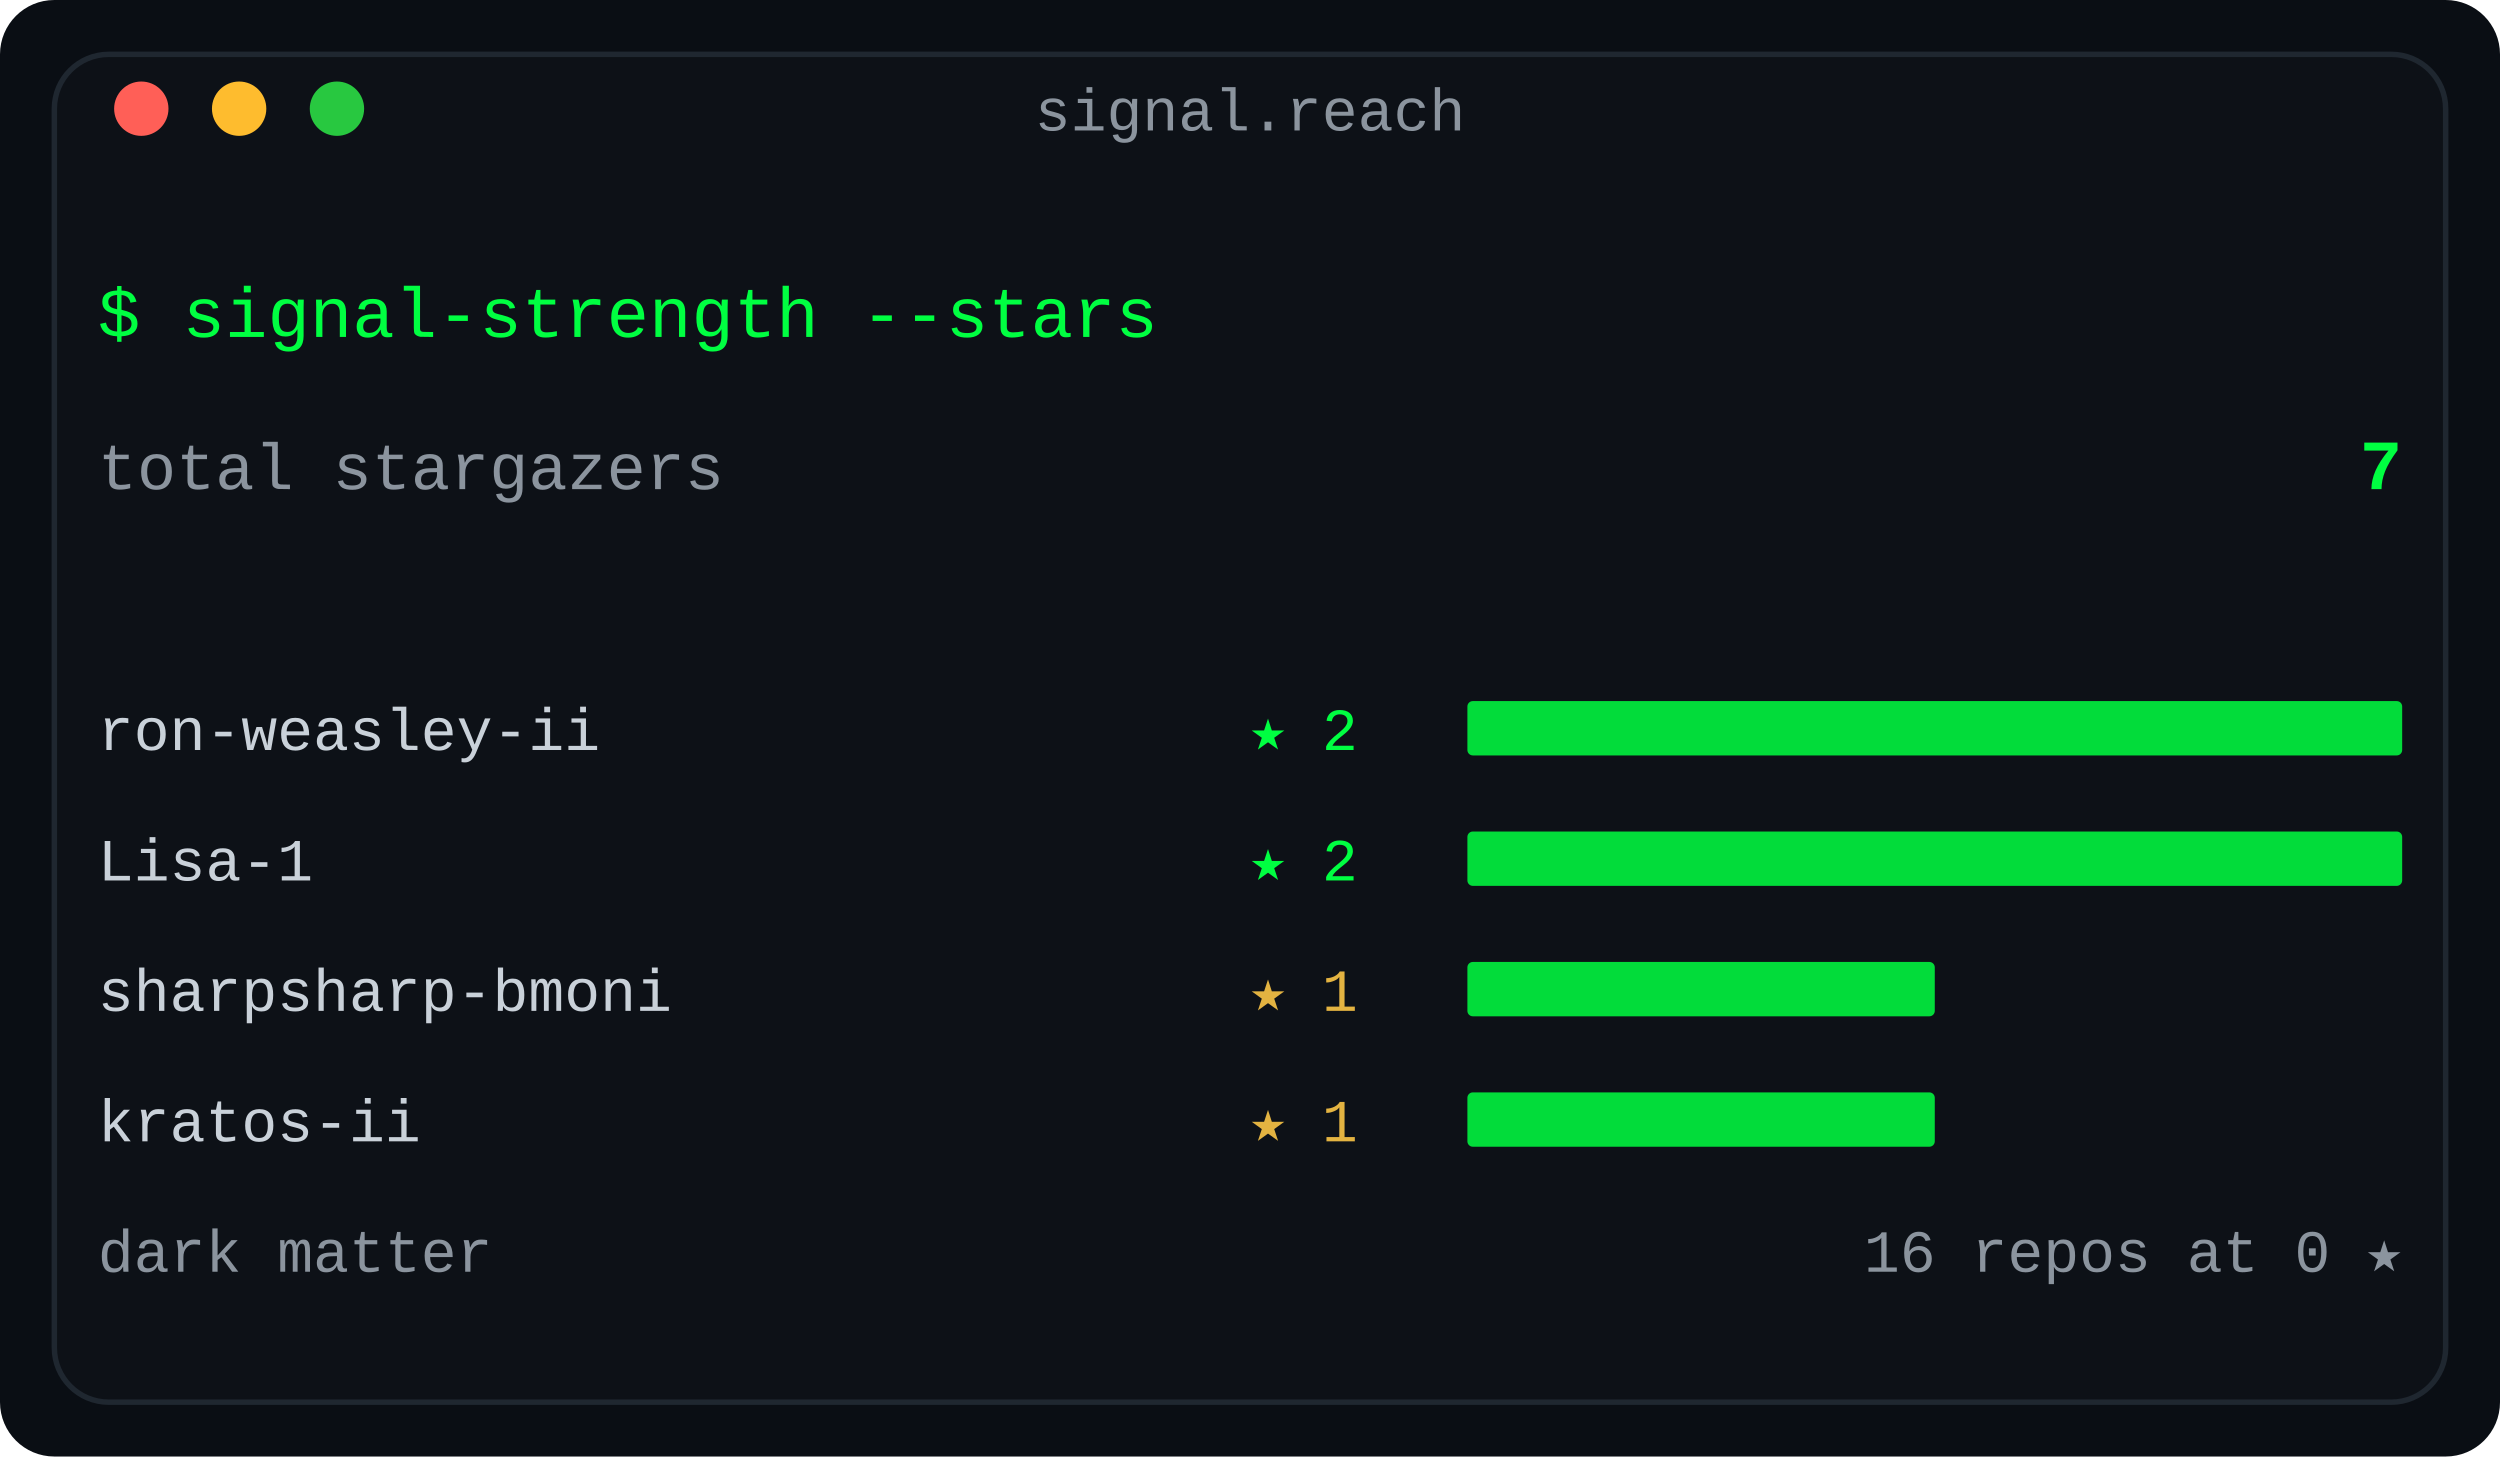
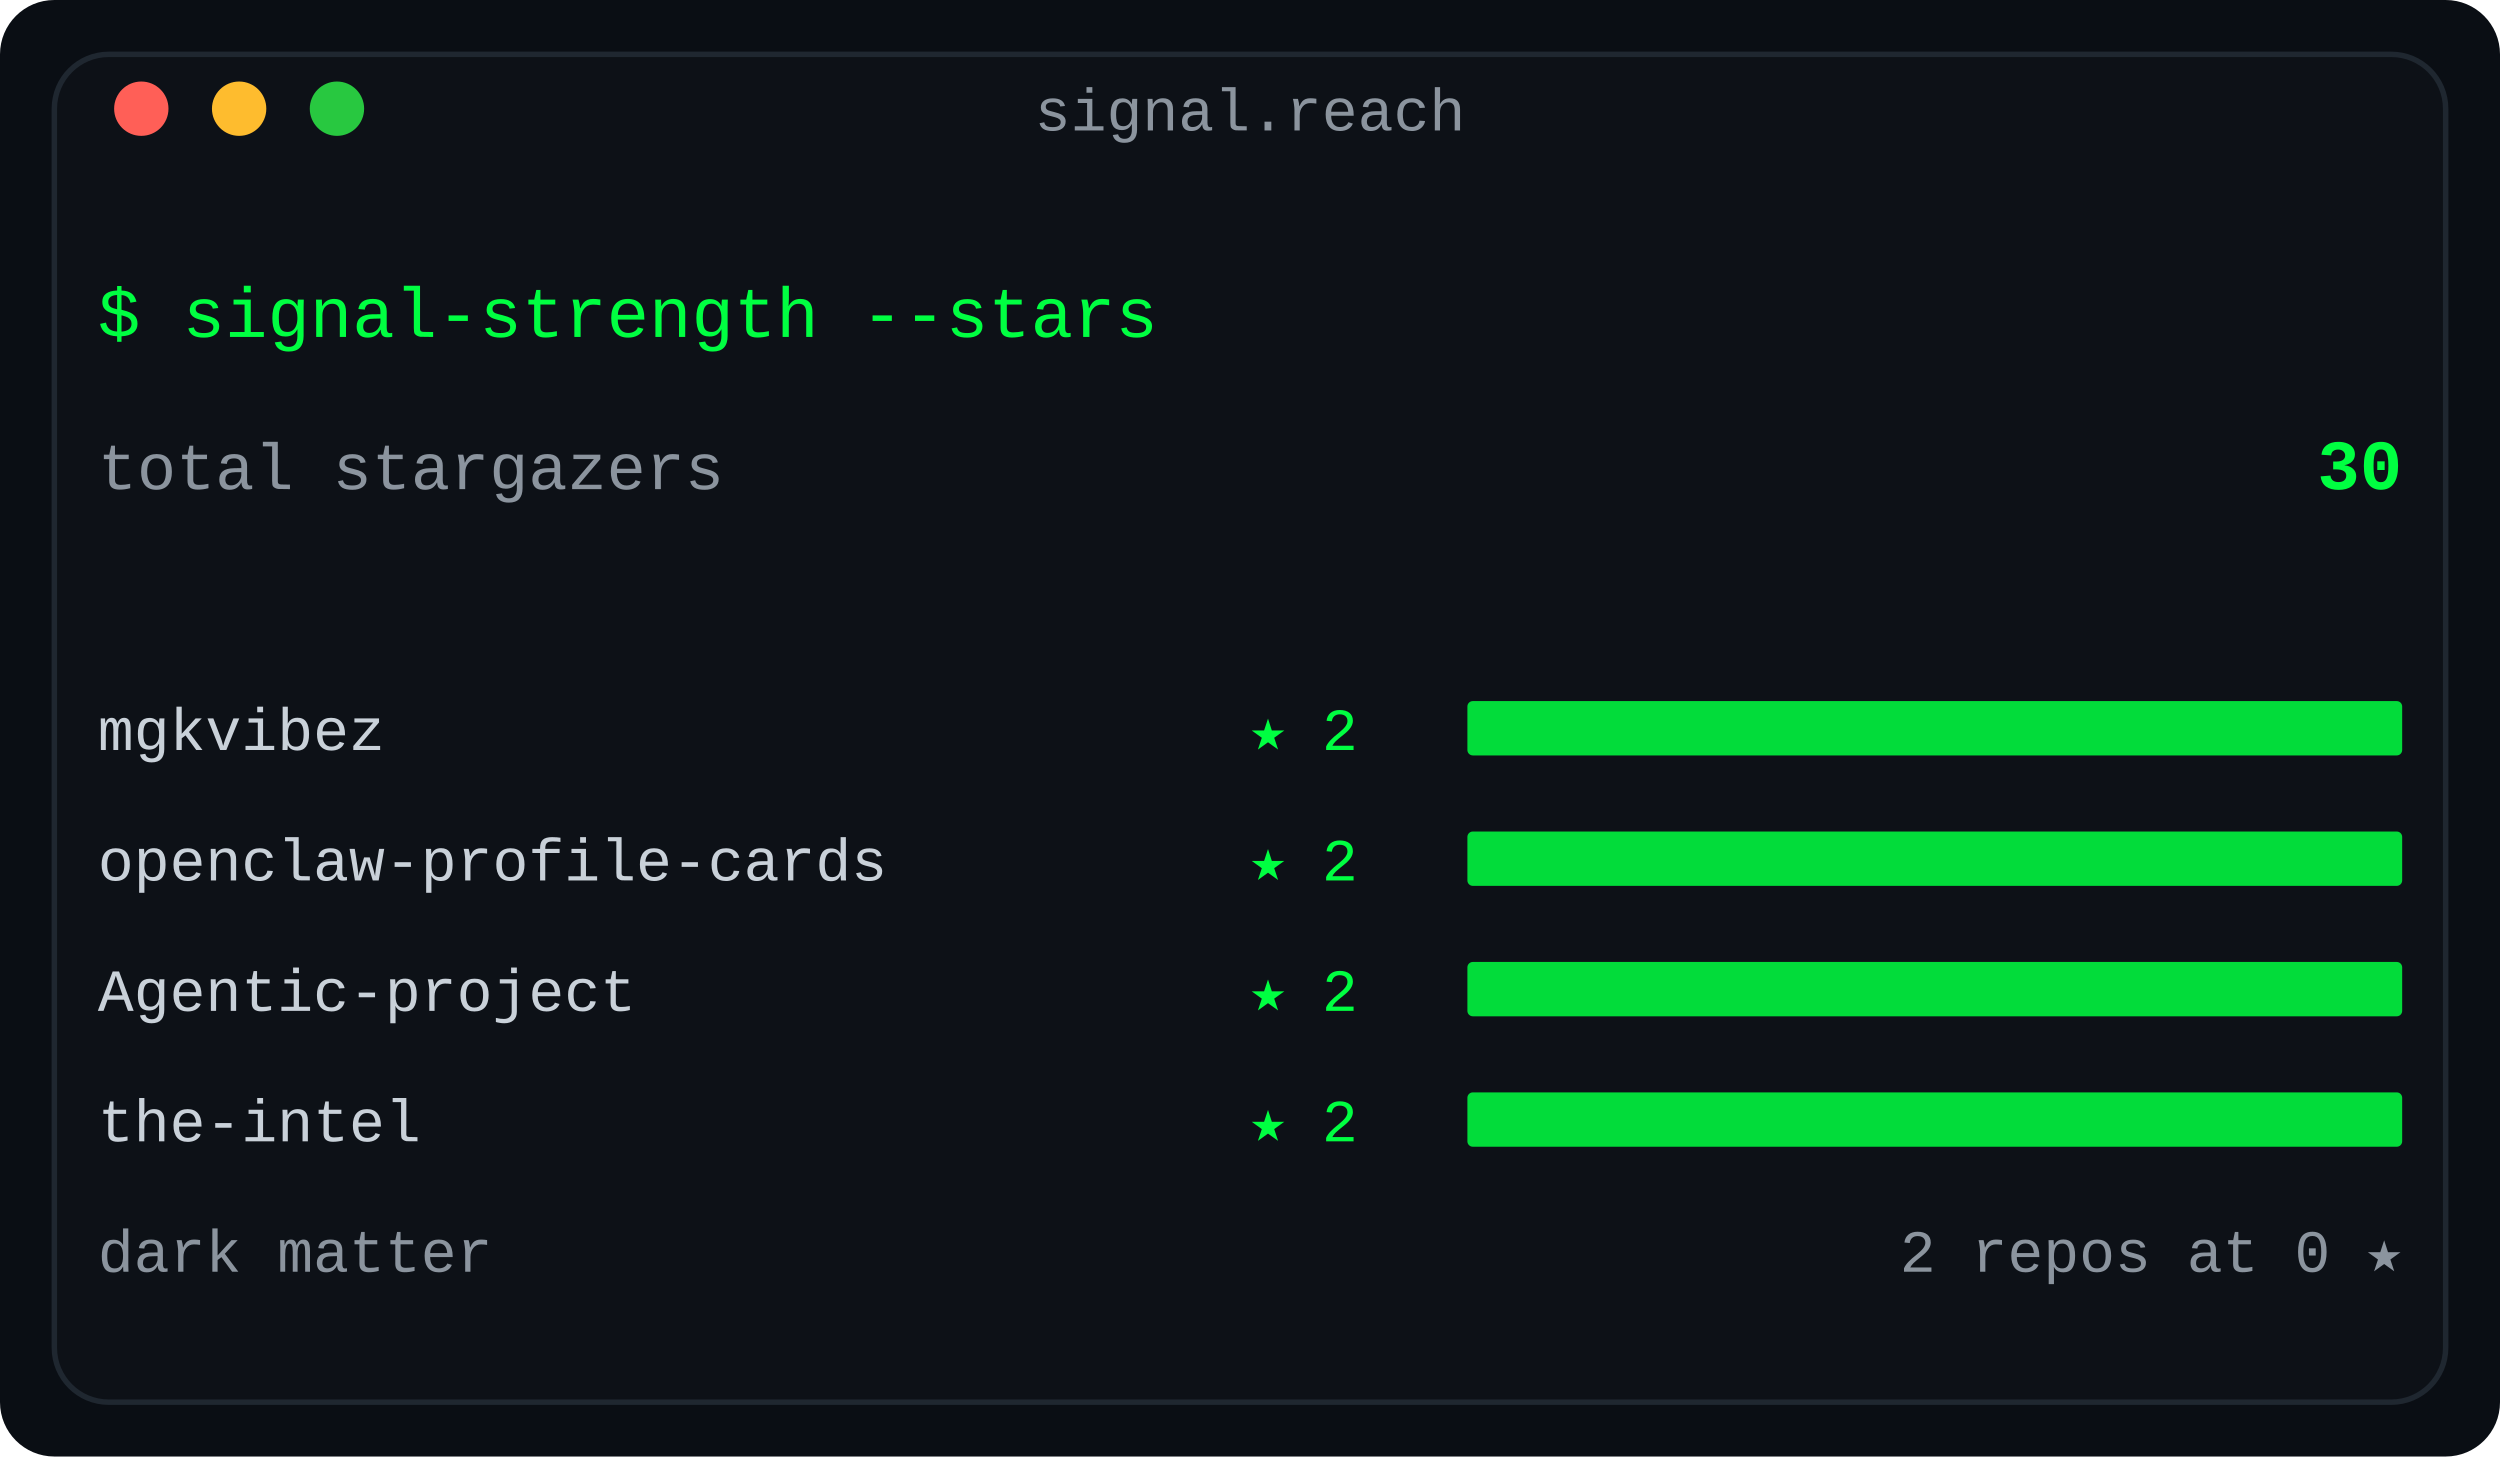
<svg xmlns="http://www.w3.org/2000/svg" width="460" height="268" viewBox="0 0 460 268" role="img" aria-label="Stargazer reach: total stars across the repo fleet, top signals ranked, dark-matter count">
  <defs>
    <linearGradient id="fade" x1="0" y1="0" x2="1" y2="0">
      <stop offset="0" stop-color="#0d1117" />
      <stop offset="1" stop-color="#0d1117" />
    </linearGradient>
  </defs>
  <rect width="460" height="268" rx="10" fill="#0a0e14" />
  <rect x="10" y="10" width="440" height="248" rx="10" fill="#0d1117" stroke="#1f2730" stroke-width="1" />
  <text x="230.0" y="24" fill="#8b949e" font-family="ui-monospace, SFMono-Regular, 'SF Mono', Menlo, Consolas, 'Liberation Mono', monospace" font-size="11" text-anchor="middle">signal.reach</text>
  <circle cx="26" cy="20" r="5" fill="#ff5f57" />
  <circle cx="44" cy="20" r="5" fill="#febc2e" />
  <circle cx="62" cy="20" r="5" fill="#28c840" />
  <text x="18" y="62" fill="#00ff41" font-family="ui-monospace, SFMono-Regular, 'SF Mono', Menlo, Consolas, 'Liberation Mono', monospace" font-size="13" text-anchor="start" font-weight="normal">$ signal-strength --stars</text>
  <text x="18" y="90" fill="#8b949e" font-family="ui-monospace, SFMono-Regular, 'SF Mono', Menlo, Consolas, 'Liberation Mono', monospace" font-size="12" text-anchor="start" font-weight="normal">total stargazers</text>
-   <text x="442" y="90" fill="#00ff41" font-family="ui-monospace, SFMono-Regular, 'SF Mono', Menlo, Consolas, 'Liberation Mono', monospace" font-size="13" text-anchor="end" font-weight="bold">7</text>
-   <text x="18" y="138" fill="#c9d1d9" font-family="ui-monospace, SFMono-Regular, 'SF Mono', Menlo, Consolas, 'Liberation Mono', monospace" font-size="11" text-anchor="start" font-weight="normal">ron-weasley-ii</text>
+   <text x="442" y="90" fill="#00ff41" font-family="ui-monospace, SFMono-Regular, 'SF Mono', Menlo, Consolas, 'Liberation Mono', monospace" font-size="13" text-anchor="end" font-weight="bold">30</text>
+   <text x="18" y="138" fill="#c9d1d9" font-family="ui-monospace, SFMono-Regular, 'SF Mono', Menlo, Consolas, 'Liberation Mono', monospace" font-size="11" text-anchor="start" font-weight="normal">mgkvibez</text>
  <text x="230" y="138" fill="#00ff41" font-family="ui-monospace, SFMono-Regular, 'SF Mono', Menlo, Consolas, 'Liberation Mono', monospace" font-size="11" text-anchor="start" font-weight="normal">★ 2</text>
  <rect x="270" y="129" width="172.0" height="10" rx="1" fill="#00ff41" opacity="0.85" />
-   <text x="18" y="162" fill="#c9d1d9" font-family="ui-monospace, SFMono-Regular, 'SF Mono', Menlo, Consolas, 'Liberation Mono', monospace" font-size="11" text-anchor="start" font-weight="normal">Lisa-1</text>
+   <text x="18" y="162" fill="#c9d1d9" font-family="ui-monospace, SFMono-Regular, 'SF Mono', Menlo, Consolas, 'Liberation Mono', monospace" font-size="11" text-anchor="start" font-weight="normal">openclaw-profile-cards</text>
  <text x="230" y="162" fill="#00ff41" font-family="ui-monospace, SFMono-Regular, 'SF Mono', Menlo, Consolas, 'Liberation Mono', monospace" font-size="11" text-anchor="start" font-weight="normal">★ 2</text>
  <rect x="270" y="153" width="172.0" height="10" rx="1" fill="#00ff41" opacity="0.85" />
-   <text x="18" y="186" fill="#c9d1d9" font-family="ui-monospace, SFMono-Regular, 'SF Mono', Menlo, Consolas, 'Liberation Mono', monospace" font-size="11" text-anchor="start" font-weight="normal">sharpsharp-bmoni</text>
-   <text x="230" y="186" fill="#e3b341" font-family="ui-monospace, SFMono-Regular, 'SF Mono', Menlo, Consolas, 'Liberation Mono', monospace" font-size="11" text-anchor="start" font-weight="normal">★ 1</text>
-   <rect x="270" y="177" width="86.0" height="10" rx="1" fill="#00ff41" opacity="0.85" />
-   <text x="18" y="210" fill="#c9d1d9" font-family="ui-monospace, SFMono-Regular, 'SF Mono', Menlo, Consolas, 'Liberation Mono', monospace" font-size="11" text-anchor="start" font-weight="normal">kratos-ii</text>
-   <text x="230" y="210" fill="#e3b341" font-family="ui-monospace, SFMono-Regular, 'SF Mono', Menlo, Consolas, 'Liberation Mono', monospace" font-size="11" text-anchor="start" font-weight="normal">★ 1</text>
-   <rect x="270" y="201" width="86.0" height="10" rx="1" fill="#00ff41" opacity="0.85" />
+   <text x="18" y="186" fill="#c9d1d9" font-family="ui-monospace, SFMono-Regular, 'SF Mono', Menlo, Consolas, 'Liberation Mono', monospace" font-size="11" text-anchor="start" font-weight="normal">Agentic-project</text>
+   <text x="230" y="186" fill="#00ff41" font-family="ui-monospace, SFMono-Regular, 'SF Mono', Menlo, Consolas, 'Liberation Mono', monospace" font-size="11" text-anchor="start" font-weight="normal">★ 2</text>
+   <rect x="270" y="177" width="172.0" height="10" rx="1" fill="#00ff41" opacity="0.85" />
+   <text x="18" y="210" fill="#c9d1d9" font-family="ui-monospace, SFMono-Regular, 'SF Mono', Menlo, Consolas, 'Liberation Mono', monospace" font-size="11" text-anchor="start" font-weight="normal">the-intel</text>
+   <text x="230" y="210" fill="#00ff41" font-family="ui-monospace, SFMono-Regular, 'SF Mono', Menlo, Consolas, 'Liberation Mono', monospace" font-size="11" text-anchor="start" font-weight="normal">★ 2</text>
+   <rect x="270" y="201" width="172.0" height="10" rx="1" fill="#00ff41" opacity="0.85" />
  <text x="18" y="234" fill="#8b949e" font-family="ui-monospace, SFMono-Regular, 'SF Mono', Menlo, Consolas, 'Liberation Mono', monospace" font-size="11" text-anchor="start" font-weight="normal">dark matter</text>
-   <text x="442" y="234" fill="#8b949e" font-family="ui-monospace, SFMono-Regular, 'SF Mono', Menlo, Consolas, 'Liberation Mono', monospace" font-size="11" text-anchor="end" font-weight="normal">16 repos at 0 ★</text>
+   <text x="442" y="234" fill="#8b949e" font-family="ui-monospace, SFMono-Regular, 'SF Mono', Menlo, Consolas, 'Liberation Mono', monospace" font-size="11" text-anchor="end" font-weight="normal">2 repos at 0 ★</text>
</svg>
